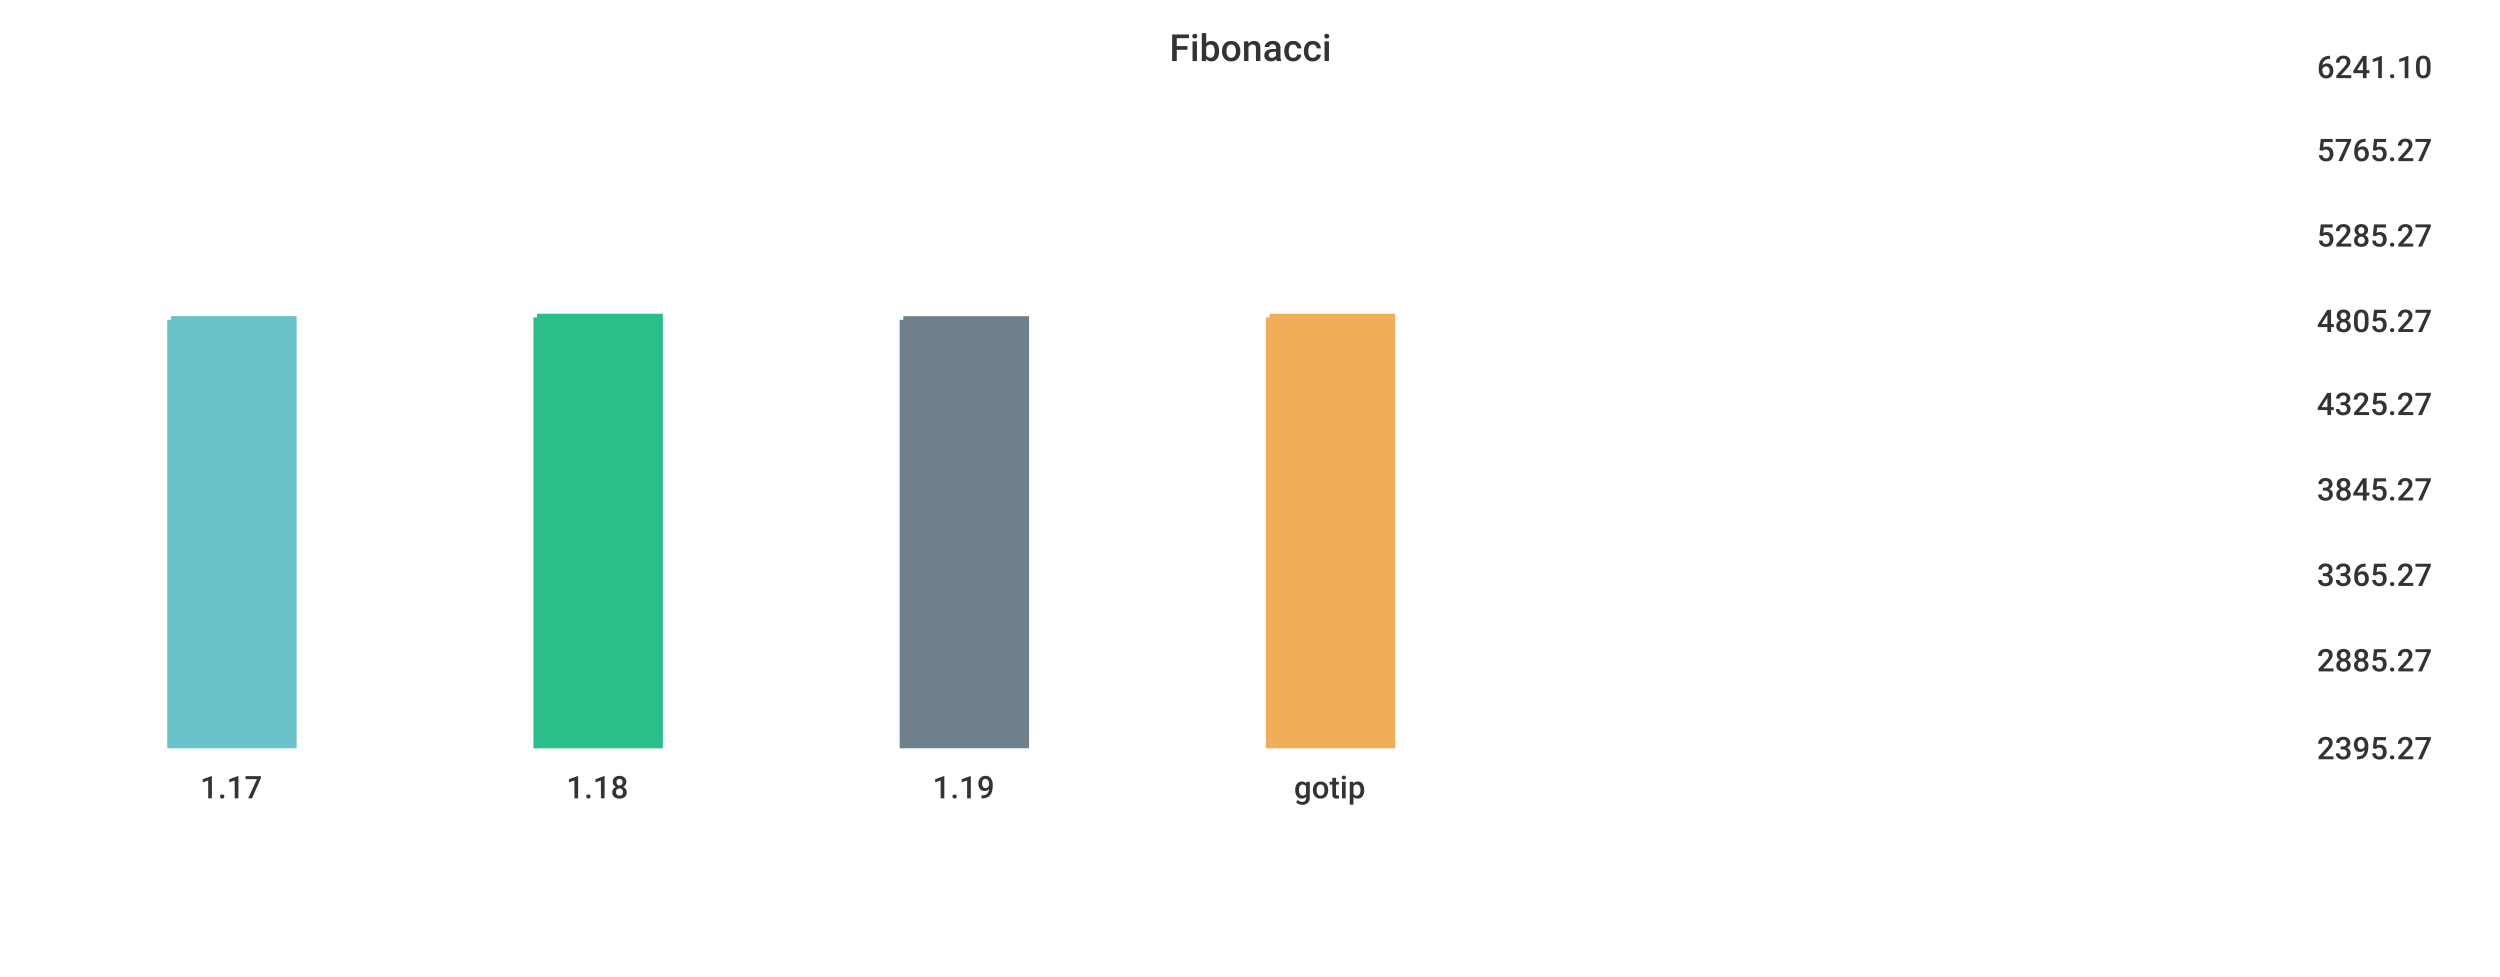
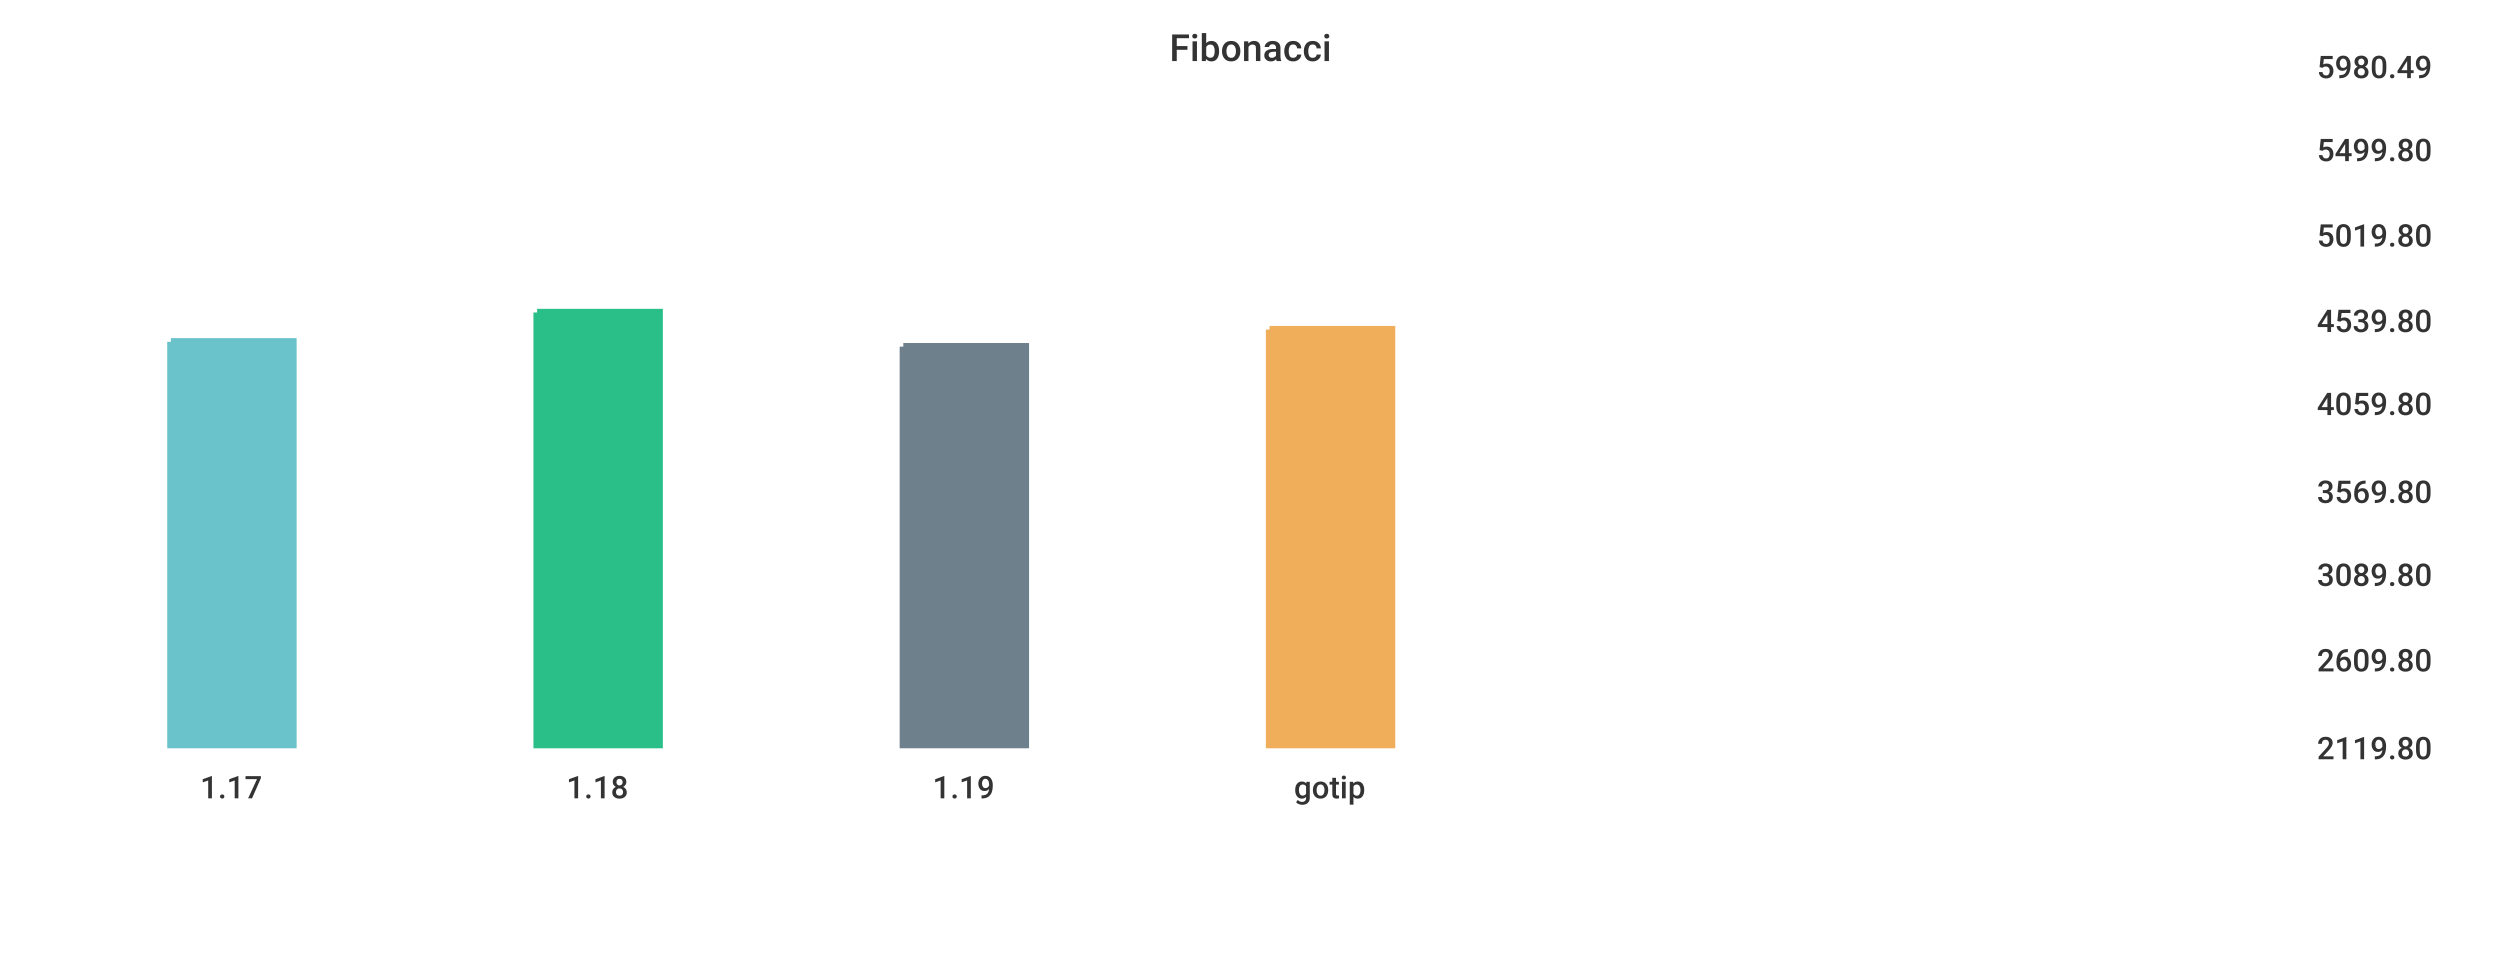
<svg xmlns="http://www.w3.org/2000/svg" width="1024" height="400">\n<path d="M 0 0 L 1024 0 L 1024 400 L 0 400 L 0 0" style="stroke-width:0;stroke:rgba(255,255,255,1.0);fill:rgba(255,255,255,1.0)" />
  <path d="M 20 26 L 934 26 L 934 305 L 20 305 L 20 26" style="stroke-width:0;stroke:rgba(255,255,255,1.0);fill:rgba(255,255,255,1.0)" />
-   <path d="M 70 131 L 120 131 L 120 305 L 70 305 L 70 131" style="stroke-width:3;stroke:rgba(106,195,203,1.0);fill:rgba(106,195,203,1.0)" />
-   <path d="M 220 130 L 270 130 L 270 305 L 220 305 L 220 130" style="stroke-width:3;stroke:rgba(42,190,137,1.0);fill:rgba(42,190,137,1.0)" />
-   <path d="M 370 131 L 420 131 L 420 305 L 370 305 L 370 131" style="stroke-width:3;stroke:rgba(110,128,139,1.0);fill:rgba(110,128,139,1.0)" />
-   <path d="M 520 130 L 570 130 L 570 305 L 520 305 L 520 130" style="stroke-width:3;stroke:rgba(240,174,90,1.0);fill:rgba(240,174,90,1.0)" />
+   <path d="M 70 140 L 120 140 L 120 305 L 70 305 L 70 140" style="stroke-width:3;stroke:rgba(106,195,203,1.0);fill:rgba(106,195,203,1.0)" />
+   <path d="M 220 128 L 270 128 L 270 305 L 220 305 L 220 128" style="stroke-width:3;stroke:rgba(42,190,137,1.0);fill:rgba(42,190,137,1.0)" />
+   <path d="M 370 142 L 420 142 L 420 305 L 370 305 L 370 142" style="stroke-width:3;stroke:rgba(110,128,139,1.0);fill:rgba(110,128,139,1.0)" />
+   <path d="M 520 135 L 570 135 L 570 305 L 520 305 L 520 135" style="stroke-width:3;stroke:rgba(240,174,90,1.0);fill:rgba(240,174,90,1.0)" />
  <path d="M 20 305 L 934 305" style="stroke-width:0;stroke:rgba(51,51,51,1.0);fill:none" />
  <path d="M 20 305 L 20 310" style="stroke-width:0;stroke:rgba(51,51,51,1.0);fill:none" />
  <text x="82" y="327" style="stroke-width:0;stroke:none;fill:rgba(51,51,51,1.0);font-size:12.8px;font-family:'Roboto Medium',sans-serif">1.17</text>
  <path d="M 170 305 L 170 310" style="stroke-width:0;stroke:rgba(51,51,51,1.0);fill:none" />
  <text x="232" y="327" style="stroke-width:0;stroke:none;fill:rgba(51,51,51,1.0);font-size:12.8px;font-family:'Roboto Medium',sans-serif">1.18</text>
  <path d="M 320 305 L 320 310" style="stroke-width:0;stroke:rgba(51,51,51,1.0);fill:none" />
  <text x="382" y="327" style="stroke-width:0;stroke:none;fill:rgba(51,51,51,1.0);font-size:12.8px;font-family:'Roboto Medium',sans-serif">1.19</text>
  <path d="M 470 305 L 470 310" style="stroke-width:0;stroke:rgba(51,51,51,1.0);fill:none" />
  <text x="530" y="327" style="stroke-width:0;stroke:none;fill:rgba(51,51,51,1.0);font-size:12.8px;font-family:'Roboto Medium',sans-serif">gotip</text>
  <path d="M 934 26 L 934 305" style="stroke-width:0;stroke:rgba(51,51,51,1.0);fill:none" />
  <path d="M 934 305 L 939 305" style="stroke-width:0;stroke:rgba(51,51,51,1.0);fill:none" />
  <path d="M 934 305 L 939 305" style="stroke-width:0;stroke:rgba(51,51,51,1.0);fill:none" />
-   <text x="949" y="311" style="stroke-width:0;stroke:none;fill:rgba(51,51,51,1.0);font-size:12.8px;font-family:'Roboto Medium',sans-serif">2395.27</text>
+   <text x="949" y="311" style="stroke-width:0;stroke:none;fill:rgba(51,51,51,1.0);font-size:12.8px;font-family:'Roboto Medium',sans-serif">2119.80</text>
  <path d="M 934 269 L 939 269" style="stroke-width:0;stroke:rgba(51,51,51,1.0);fill:none" />
-   <text x="949" y="275" style="stroke-width:0;stroke:none;fill:rgba(51,51,51,1.0);font-size:12.8px;font-family:'Roboto Medium',sans-serif">2885.27</text>
+   <text x="949" y="275" style="stroke-width:0;stroke:none;fill:rgba(51,51,51,1.0);font-size:12.8px;font-family:'Roboto Medium',sans-serif">2609.80</text>
  <path d="M 934 234 L 939 234" style="stroke-width:0;stroke:rgba(51,51,51,1.0);fill:none" />
-   <text x="949" y="240" style="stroke-width:0;stroke:none;fill:rgba(51,51,51,1.0);font-size:12.8px;font-family:'Roboto Medium',sans-serif">3365.27</text>
-   <path d="M 934 199 L 939 199" style="stroke-width:0;stroke:rgba(51,51,51,1.0);fill:none" />
-   <text x="949" y="205" style="stroke-width:0;stroke:none;fill:rgba(51,51,51,1.0);font-size:12.8px;font-family:'Roboto Medium',sans-serif">3845.27</text>
+   <text x="949" y="240" style="stroke-width:0;stroke:none;fill:rgba(51,51,51,1.0);font-size:12.8px;font-family:'Roboto Medium',sans-serif">3089.80</text>
+   <path d="M 934 200 L 939 200" style="stroke-width:0;stroke:rgba(51,51,51,1.0);fill:none" />
+   <text x="949" y="206" style="stroke-width:0;stroke:none;fill:rgba(51,51,51,1.0);font-size:12.8px;font-family:'Roboto Medium',sans-serif">3569.80</text>
  <path d="M 934 164 L 939 164" style="stroke-width:0;stroke:rgba(51,51,51,1.0);fill:none" />
-   <text x="949" y="170" style="stroke-width:0;stroke:none;fill:rgba(51,51,51,1.0);font-size:12.8px;font-family:'Roboto Medium',sans-serif">4325.27</text>
+   <text x="949" y="170" style="stroke-width:0;stroke:none;fill:rgba(51,51,51,1.0);font-size:12.8px;font-family:'Roboto Medium',sans-serif">4059.80</text>
  <path d="M 934 130 L 939 130" style="stroke-width:0;stroke:rgba(51,51,51,1.0);fill:none" />
-   <text x="949" y="136" style="stroke-width:0;stroke:none;fill:rgba(51,51,51,1.0);font-size:12.8px;font-family:'Roboto Medium',sans-serif">4805.27</text>
+   <text x="949" y="136" style="stroke-width:0;stroke:none;fill:rgba(51,51,51,1.0);font-size:12.8px;font-family:'Roboto Medium',sans-serif">4539.80</text>
  <path d="M 934 95 L 939 95" style="stroke-width:0;stroke:rgba(51,51,51,1.0);fill:none" />
-   <text x="949" y="101" style="stroke-width:0;stroke:none;fill:rgba(51,51,51,1.0);font-size:12.8px;font-family:'Roboto Medium',sans-serif">5285.27</text>
+   <text x="949" y="101" style="stroke-width:0;stroke:none;fill:rgba(51,51,51,1.0);font-size:12.8px;font-family:'Roboto Medium',sans-serif">5019.80</text>
  <path d="M 934 60 L 939 60" style="stroke-width:0;stroke:rgba(51,51,51,1.0);fill:none" />
-   <text x="949" y="66" style="stroke-width:0;stroke:none;fill:rgba(51,51,51,1.0);font-size:12.8px;font-family:'Roboto Medium',sans-serif">5765.27</text>
+   <text x="949" y="66" style="stroke-width:0;stroke:none;fill:rgba(51,51,51,1.0);font-size:12.8px;font-family:'Roboto Medium',sans-serif">5499.80</text>
  <path d="M 934 26 L 939 26" style="stroke-width:0;stroke:rgba(51,51,51,1.0);fill:none" />
-   <text x="949" y="32" style="stroke-width:0;stroke:none;fill:rgba(51,51,51,1.0);font-size:12.8px;font-family:'Roboto Medium',sans-serif">6241.10</text>
+   <text x="949" y="32" style="stroke-width:0;stroke:none;fill:rgba(51,51,51,1.0);font-size:12.8px;font-family:'Roboto Medium',sans-serif">5980.49</text>
  <text x="479" y="25" style="stroke-width:0;stroke:none;fill:rgba(51,51,51,1.0);font-size:15.3px;font-family:'Roboto Medium',sans-serif">Fibonacci</text>
</svg>
